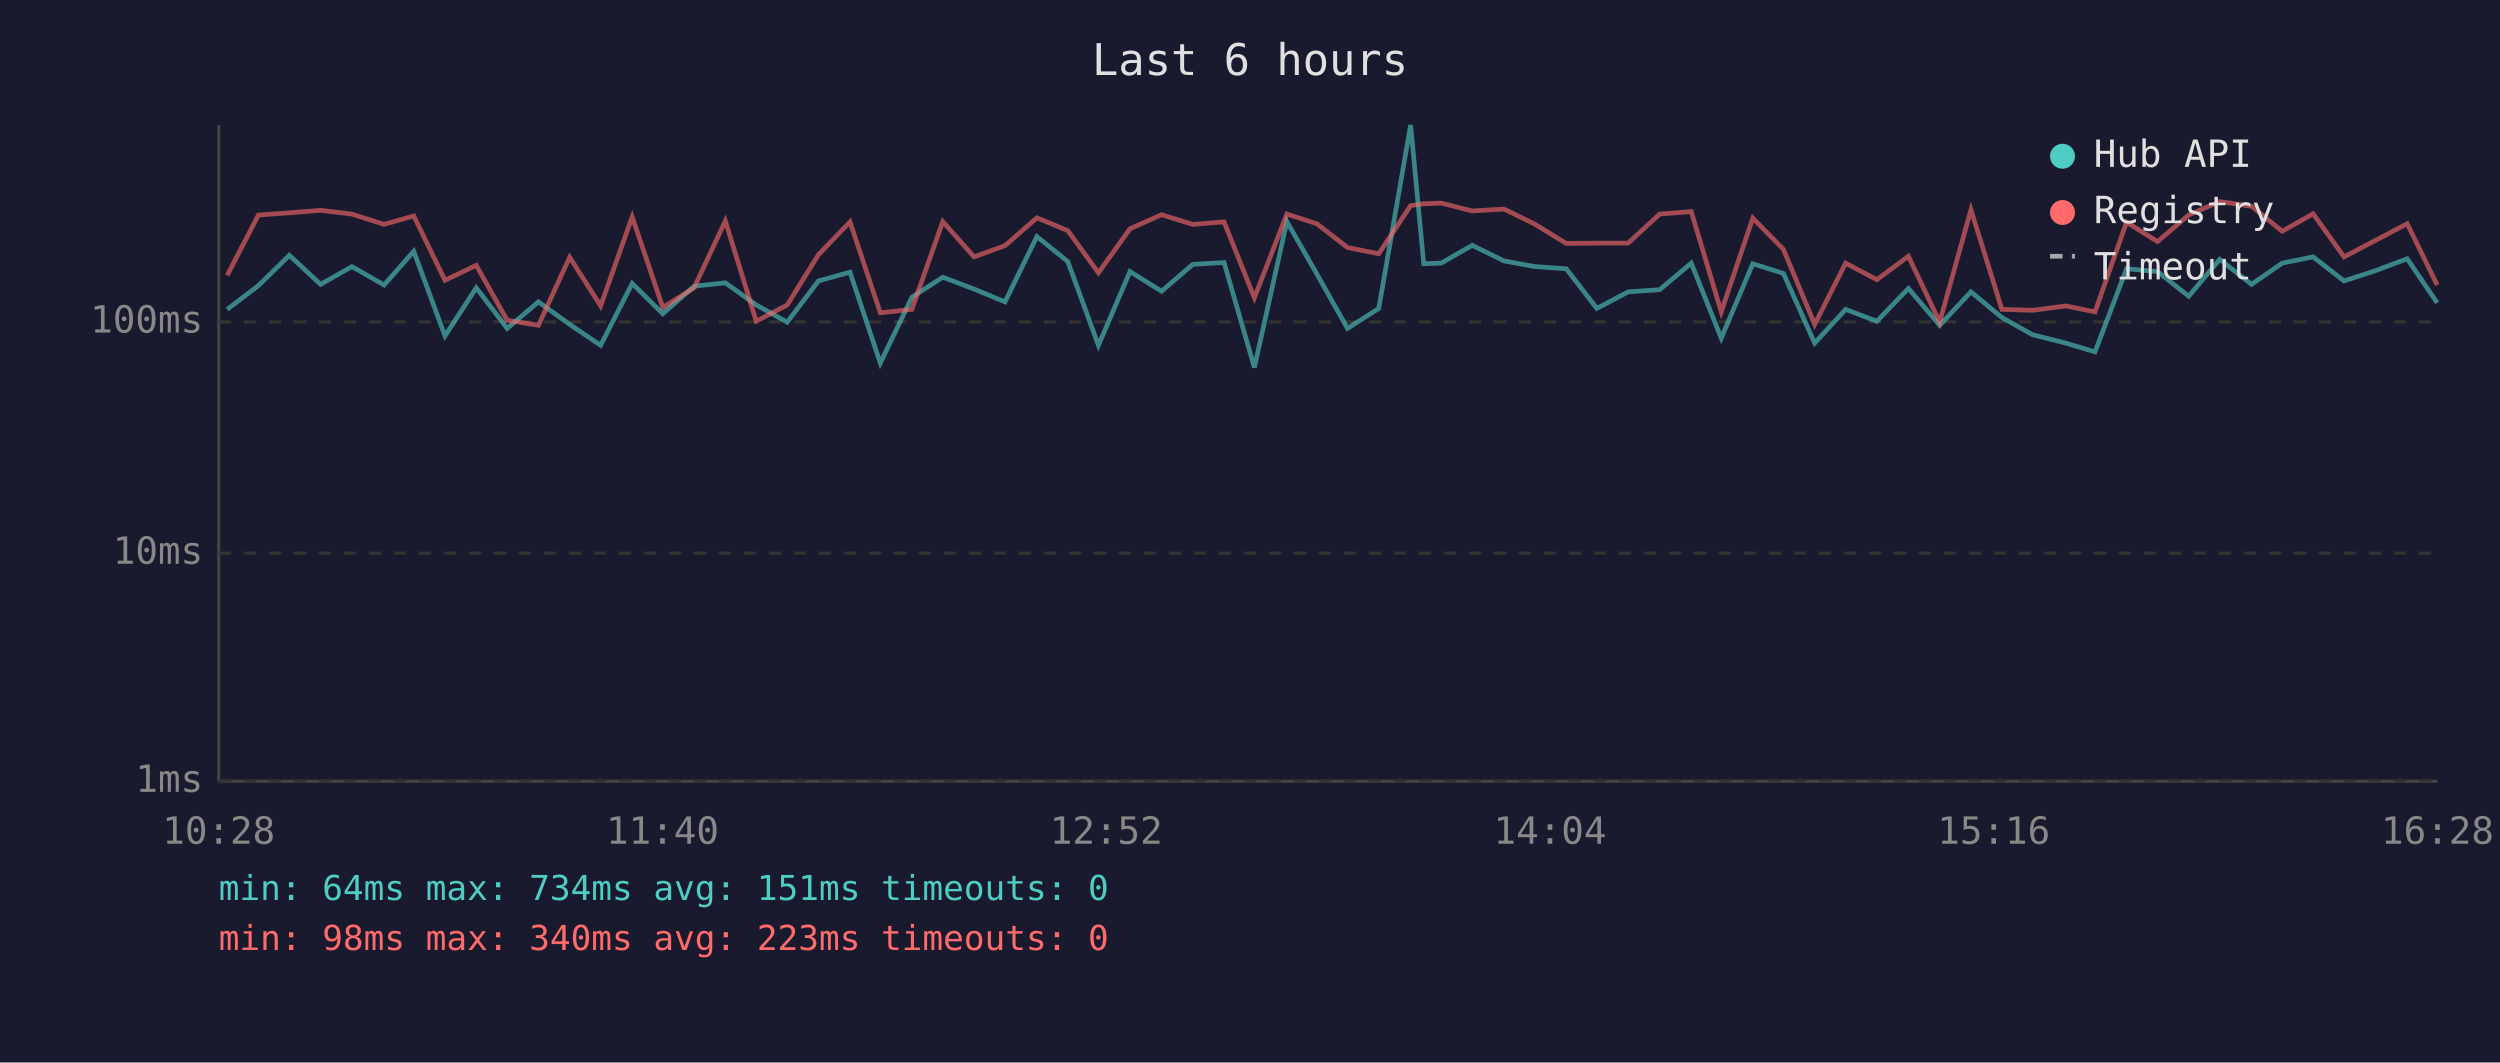
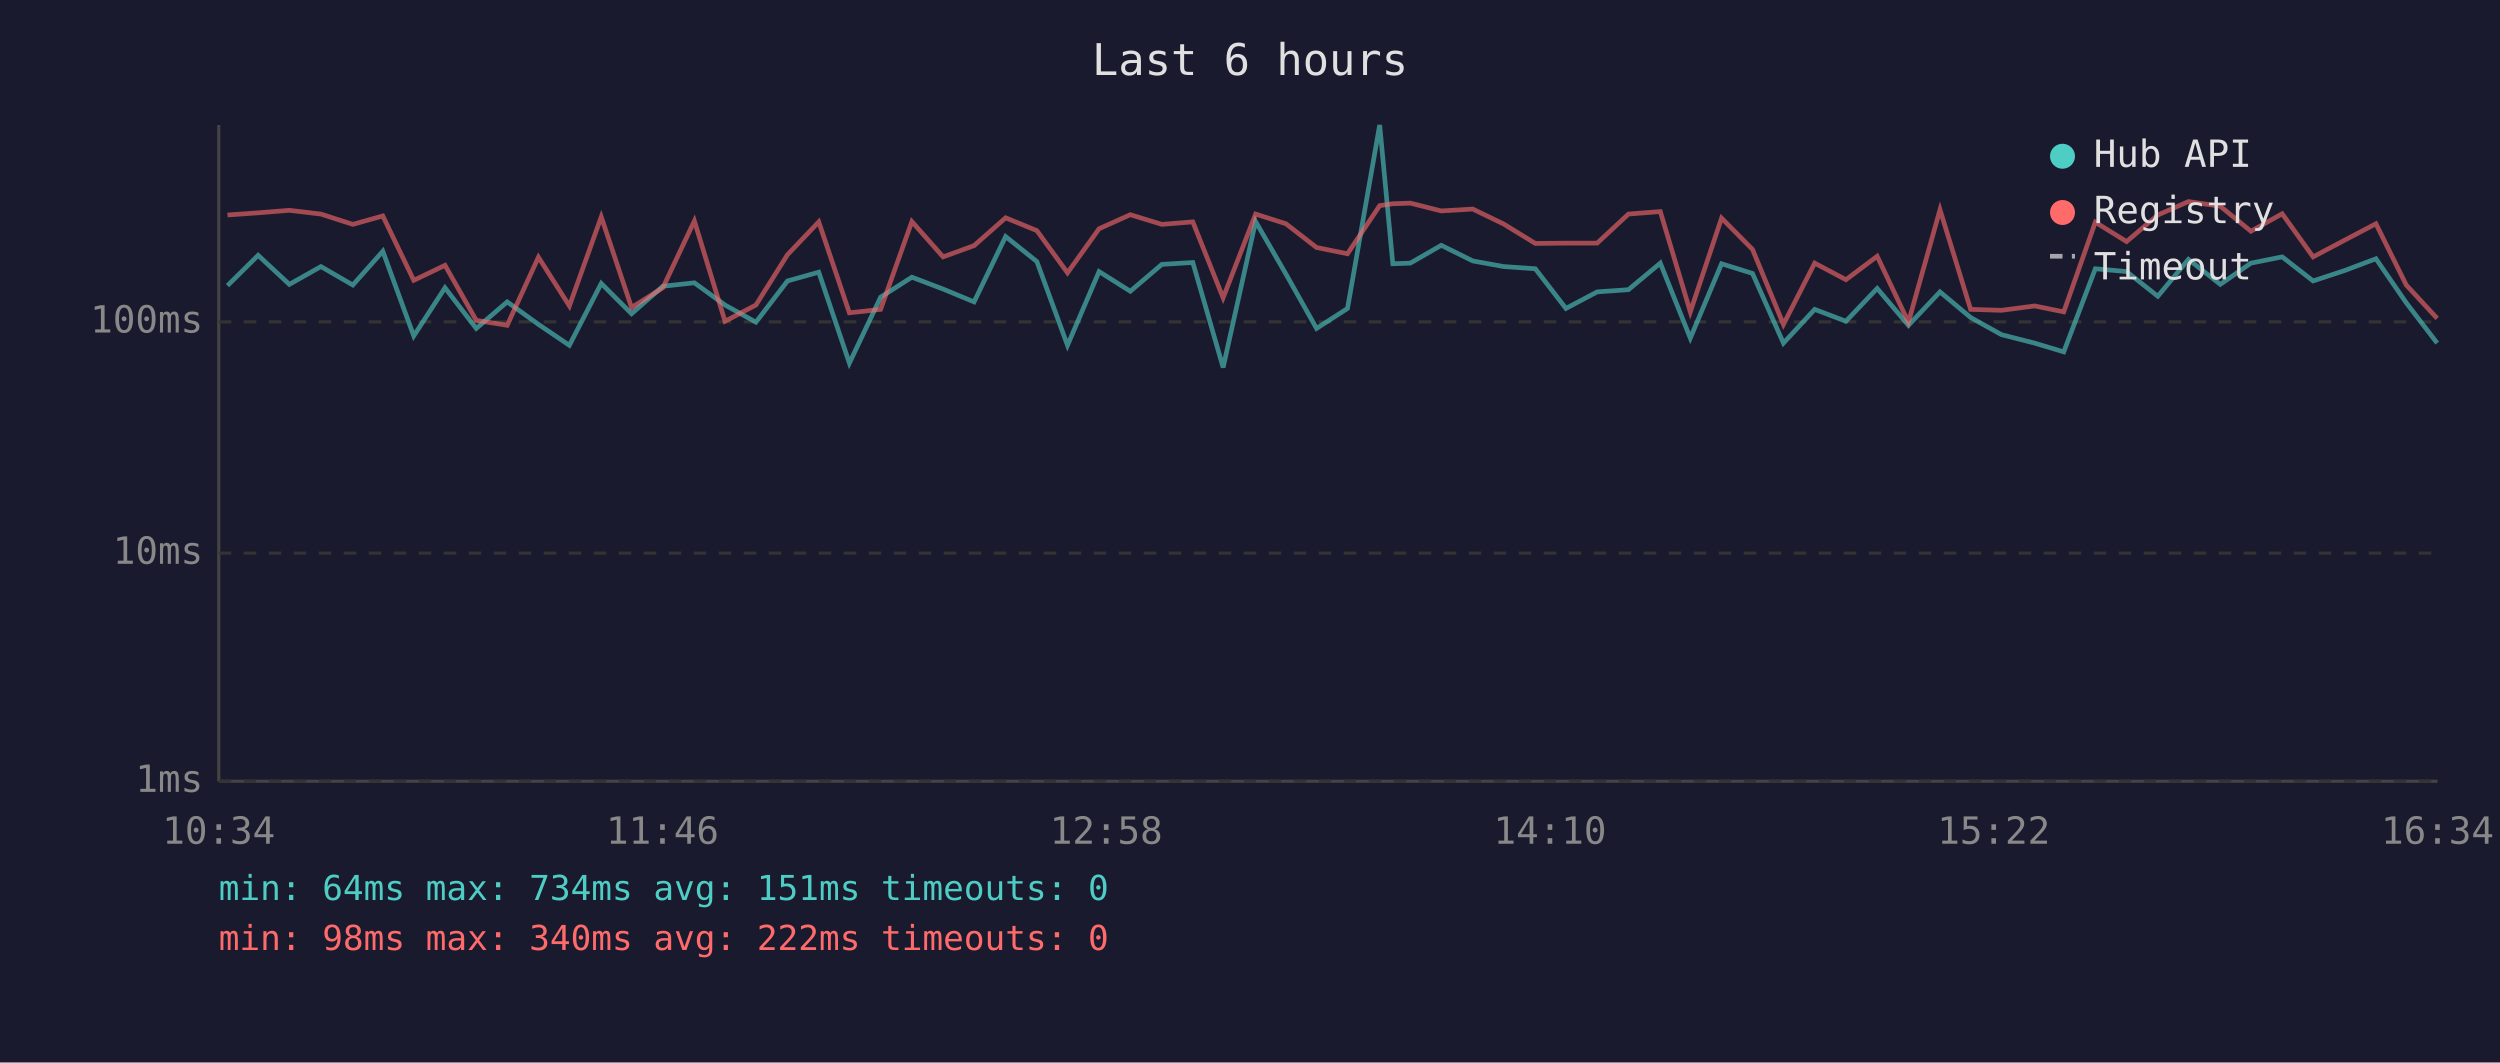
<svg xmlns="http://www.w3.org/2000/svg" viewBox="0 0 800 340" font-family="monospace" font-size="12">
  <rect width="800" height="340" fill="#1a1a2e" />
  <text x="400" y="24" fill="#e0e0e0" font-size="14" text-anchor="middle">Last 6 hours</text>
  <line x1="70" y1="40" x2="70" y2="250" stroke="#444" stroke-width="1" />
  <line x1="70" y1="250" x2="780" y2="250" stroke="#444" stroke-width="1" />
  <line x1="70" y1="250" x2="780" y2="250" stroke="#333" stroke-width="1" stroke-dasharray="4" />
  <text x="65" y="250" fill="#888" text-anchor="end" dominant-baseline="middle">1ms</text>
  <line x1="70" y1="177" x2="780" y2="177" stroke="#333" stroke-width="1" stroke-dasharray="4" />
  <text x="65" y="177" fill="#888" text-anchor="end" dominant-baseline="middle">10ms</text>
  <line x1="70" y1="103" x2="780" y2="103" stroke="#333" stroke-width="1" stroke-dasharray="4" />
  <text x="65" y="103" fill="#888" text-anchor="end" dominant-baseline="middle">100ms</text>
-   <text x="70" y="270" fill="#888" text-anchor="middle">10:28</text>
-   <text x="212" y="270" fill="#888" text-anchor="middle">11:40</text>
-   <text x="354" y="270" fill="#888" text-anchor="middle">12:52</text>
-   <text x="496" y="270" fill="#888" text-anchor="middle">14:04</text>
-   <text x="638" y="270" fill="#888" text-anchor="middle">15:16</text>
-   <text x="780" y="270" fill="#888" text-anchor="middle">16:28</text>
-   <polyline points="72.7,99.0 82.7,91.4 92.6,81.7 102.6,91.0 112.6,85.3 122.9,91.2 132.4,80.4 142.4,107.5 152.4,92.1 162.3,105.1 172.3,96.6 182.3,103.8 192.2,110.5 202.3,90.7 212.1,100.4 222.1,91.6 232.1,90.5 242.0,97.6 251.9,103.1 261.9,89.9 272.0,87.1 281.7,116.2 291.8,95.1 301.7,88.7 311.7,92.5 321.6,96.6 331.8,75.7 341.7,83.7 351.5,110.5 361.6,86.9 371.7,93.2 381.7,84.6 391.7,84.0 401.4,117.6 411.8,70.9 421.4,87.7 431.2,105.1 441.2,98.7 451.4,40.0 455.6,84.4 461.2,84.2 471.1,78.5 481.3,83.5 491.1,85.3 501.2,86.0 511.0,98.7 521.0,93.4 531.1,92.7 541.2,84.2 550.8,108.2 560.9,84.4 570.7,87.5 580.7,109.8 590.6,99.0 600.6,102.8 610.7,92.3 620.7,104.1 630.7,93.4 640.6,101.6 650.4,107.1 661.1,109.8 670.4,112.6 680.5,86.0 690.4,86.9 700.4,94.8 710.3,83.0 720.5,91.0 730.3,84.2 740.2,82.2 750.1,89.9 760.2,86.6 770.3,82.8 779.9,96.9" fill="none" stroke="#4ecdc4" stroke-width="1.5" opacity="0.6" />
-   <polyline points="72.7,88.1 82.7,68.8 92.6,68.1 102.6,67.3 112.6,68.5 122.9,71.8 132.4,69.1 142.4,89.7 152.4,84.9 162.3,102.5 172.3,104.1 182.3,82.3 192.2,97.9 202.3,69.4 212.1,98.4 222.1,92.1 232.1,70.7 242.0,102.8 251.9,97.6 261.9,81.5 272.0,71.0 281.7,100.1 291.8,99.0 301.7,70.9 311.7,82.2 321.6,78.6 331.8,69.7 341.7,73.8 351.5,87.3 361.6,73.2 371.7,68.7 381.7,71.8 391.7,71.0 401.4,95.3 411.8,68.5 421.4,71.6 431.2,79.2 441.2,81.2 451.4,65.8 455.6,65.2 461.2,65.0 471.1,67.5 481.3,66.9 491.1,71.7 501.2,77.9 511.0,77.8 521.0,77.8 531.1,68.5 541.2,67.7 550.8,99.8 560.9,69.8 570.7,79.8 580.7,103.8 590.6,84.2 600.6,89.5 610.7,82.0 620.7,103.1 630.7,67.1 640.6,99.0 650.4,99.3 661.1,97.9 670.4,99.8 680.5,71.1 690.4,77.3 700.4,68.8 710.3,64.5 720.5,66.0 730.3,74.0 740.2,68.4 750.1,82.2 760.2,76.9 770.3,71.6 779.9,91.2" fill="none" stroke="#ff6b6b" stroke-width="1.5" opacity="0.6" />
+   <text x="70" y="270" fill="#888" text-anchor="middle">10:34</text>
+   <text x="212" y="270" fill="#888" text-anchor="middle">11:46</text>
+   <text x="354" y="270" fill="#888" text-anchor="middle">12:58</text>
+   <text x="496" y="270" fill="#888" text-anchor="middle">14:10</text>
+   <text x="638" y="270" fill="#888" text-anchor="middle">15:22</text>
+   <text x="780" y="270" fill="#888" text-anchor="middle">16:34</text>
+   <polyline points="72.8,91.4 82.6,81.7 92.6,91.0 102.7,85.3 112.9,91.2 122.5,80.4 132.4,107.5 142.4,92.1 152.4,105.1 162.3,96.6 172.3,103.8 182.2,110.5 192.4,90.7 202.1,100.4 212.1,91.6 222.2,90.5 232.0,97.6 241.9,103.1 252.0,89.9 262.0,87.1 271.8,116.2 281.8,95.1 291.8,88.7 301.8,92.5 311.7,96.6 321.8,75.7 331.8,83.7 341.6,110.5 351.7,86.9 361.7,93.2 371.8,84.6 381.7,84.0 391.4,117.6 401.8,70.9 411.5,87.7 421.3,105.1 431.2,98.7 441.5,40.0 445.7,84.4 451.3,84.2 461.2,78.5 471.3,83.5 481.2,85.3 491.3,86.0 501.1,98.7 511.1,93.4 521.1,92.7 531.3,84.2 540.9,108.2 550.9,84.4 560.8,87.5 570.7,109.8 580.7,99.0 590.7,102.8 600.7,92.3 610.7,104.1 620.8,93.4 630.6,101.6 640.5,107.1 651.1,109.8 660.4,112.6 670.5,86.0 680.5,86.9 690.5,94.8 700.3,83.0 710.5,91.0 720.3,84.2 730.3,82.2 740.2,89.9 750.2,86.6 760.3,82.8 770.0,96.9 779.9,109.8" fill="none" stroke="#4ecdc4" stroke-width="1.5" opacity="0.6" />
+   <polyline points="72.8,68.8 82.6,68.1 92.6,67.3 102.7,68.5 112.9,71.8 122.5,69.1 132.4,89.7 142.4,84.9 152.4,102.5 162.3,104.1 172.3,82.3 182.2,97.9 192.4,69.4 202.1,98.4 212.1,92.1 222.2,70.7 232.0,102.8 241.9,97.6 252.0,81.5 262.0,71.0 271.8,100.1 281.8,99.0 291.8,70.9 301.8,82.2 311.7,78.6 321.8,69.7 331.8,73.8 341.6,87.3 351.7,73.2 361.7,68.7 371.8,71.8 381.7,71.0 391.4,95.3 401.8,68.5 411.5,71.6 421.3,79.2 431.2,81.2 441.5,65.8 445.7,65.2 451.3,65.0 461.2,67.5 471.3,66.9 481.2,71.7 491.3,77.9 501.1,77.8 511.1,77.8 521.1,68.5 531.3,67.7 540.9,99.8 550.9,69.8 560.8,79.8 570.7,103.8 580.7,84.2 590.7,89.5 600.7,82.0 610.7,103.1 620.8,67.1 630.6,99.0 640.5,99.3 651.1,97.9 660.4,99.8 670.5,71.1 680.5,77.3 690.5,68.8 700.3,64.5 710.5,66.0 720.3,74.0 730.3,68.4 740.2,82.2 750.2,76.9 760.3,71.6 770.0,91.2 779.9,101.9" fill="none" stroke="#ff6b6b" stroke-width="1.5" opacity="0.6" />
  <circle cx="660" cy="50" r="4" fill="#4ecdc4" />
  <text x="670" y="50" fill="#e0e0e0" dominant-baseline="middle">Hub API</text>
  <circle cx="660" cy="68" r="4" fill="#ff6b6b" />
  <text x="670" y="68" fill="#e0e0e0" dominant-baseline="middle">Registry</text>
  <line x1="656" y1="82" x2="664" y2="82" stroke="#e0e0e0" stroke-width="1.5" stroke-dasharray="4,3" opacity="0.7" />
  <text x="670" y="86" fill="#e0e0e0" dominant-baseline="middle">Timeout</text>
  <text x="70" y="288" fill="#4ecdc4" font-size="11">min: 64ms  max: 734ms  avg: 151ms  timeouts: 0</text>
-   <text x="70" y="304" fill="#ff6b6b" font-size="11">min: 98ms  max: 340ms  avg: 223ms  timeouts: 0</text>
+   <text x="70" y="304" fill="#ff6b6b" font-size="11">min: 98ms  max: 340ms  avg: 222ms  timeouts: 0</text>
</svg>
